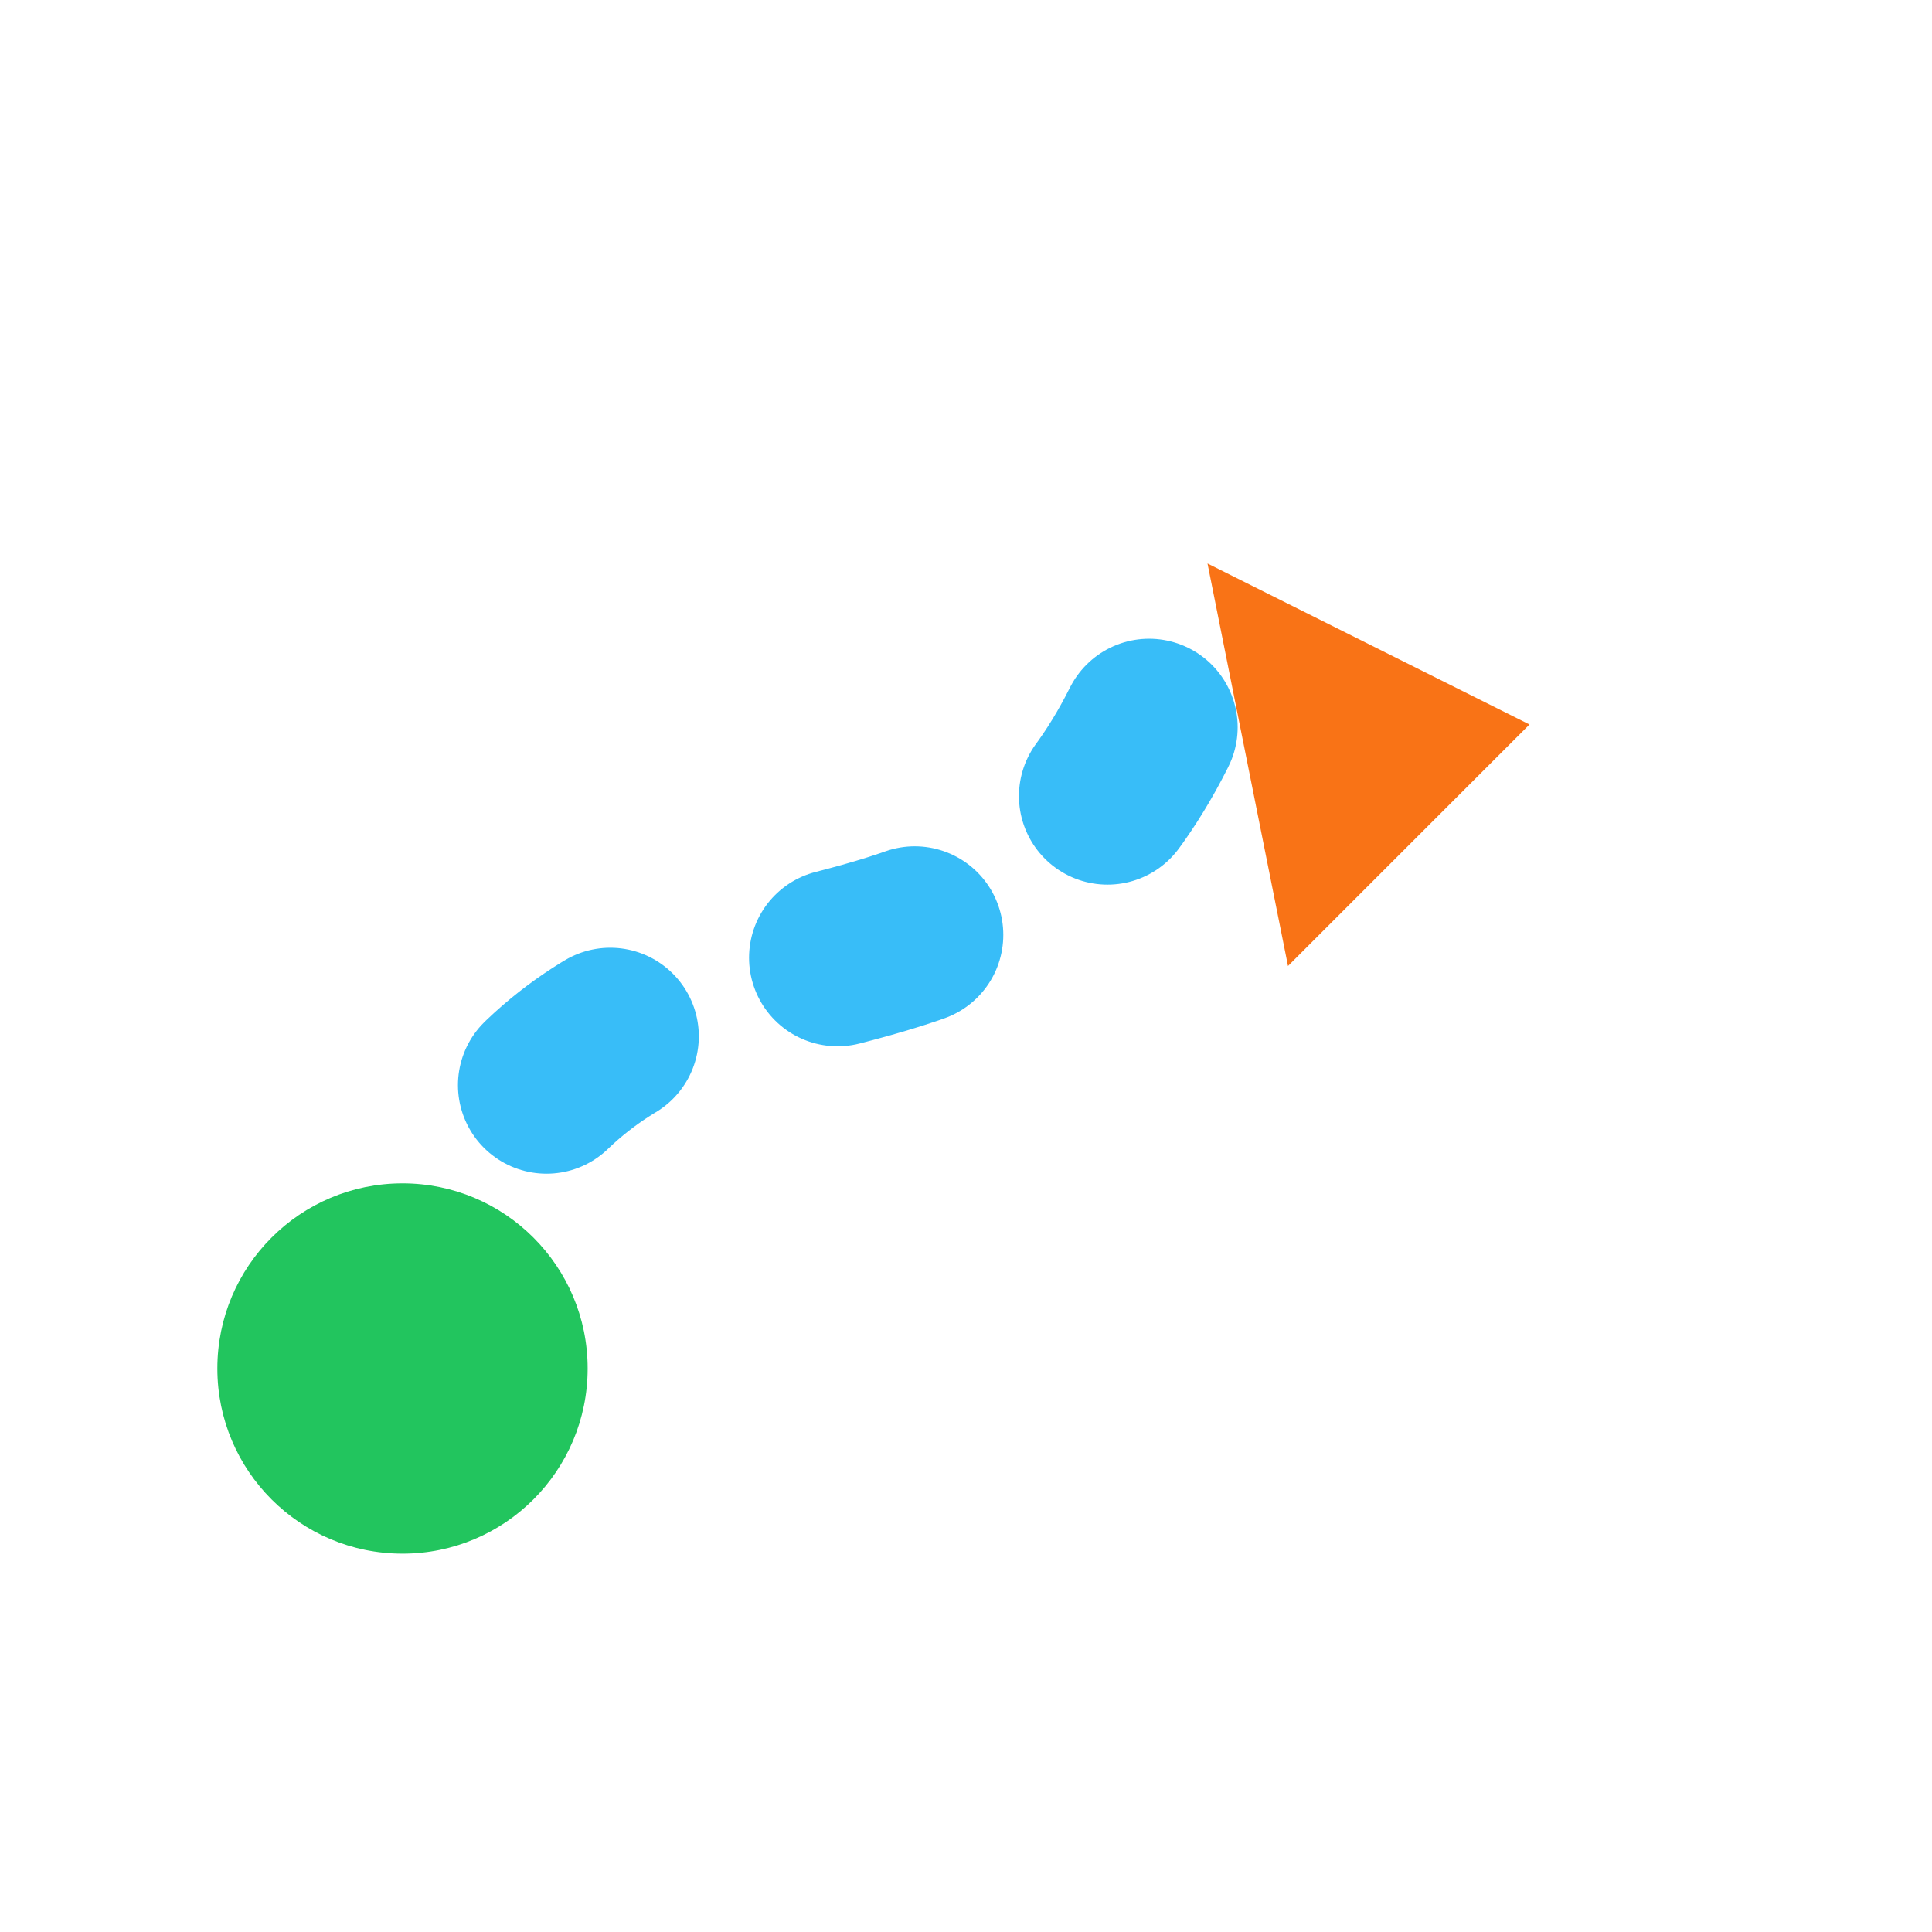
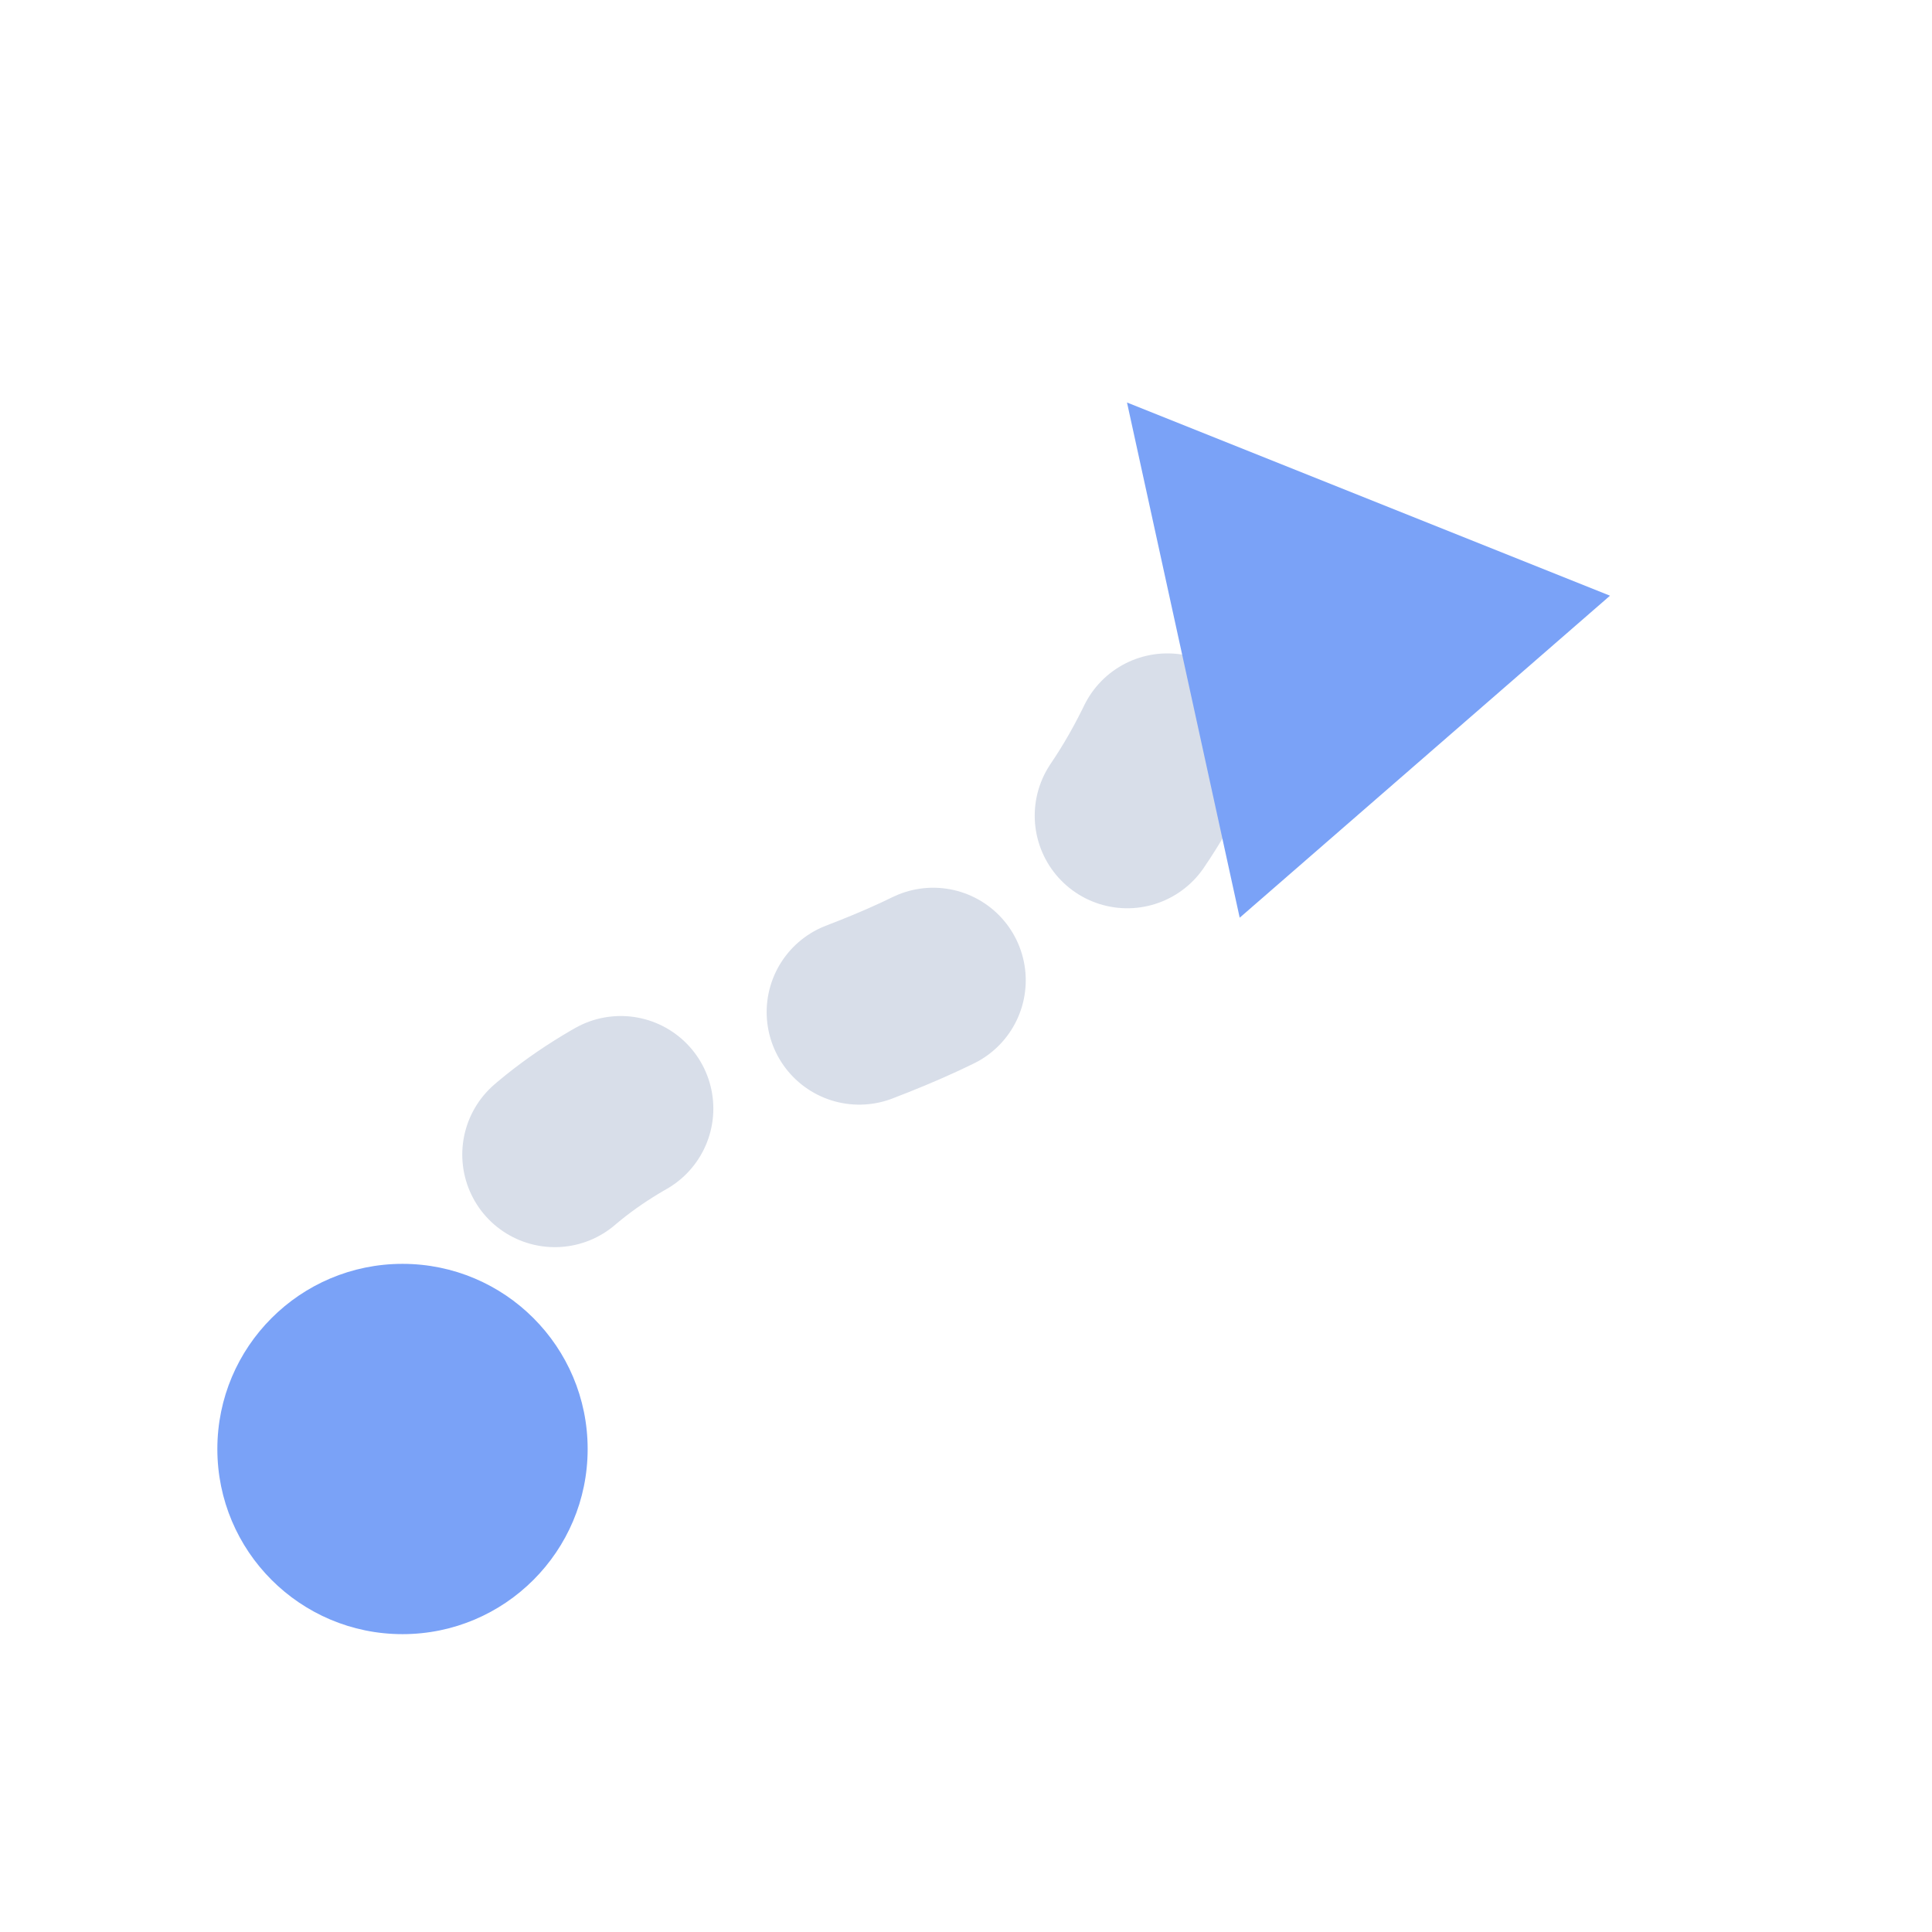
<svg xmlns="http://www.w3.org/2000/svg" width="24" height="24" viewBox="0 0 24 24">
-   <path d="M5 17C7 9 13 15 15 7" fill="none" stroke="#38BDF8" stroke-width="2.2" stroke-linecap="round" stroke-dasharray="1 3" />
-   <path d="m15 7 4 2-3 3Z" fill="#F97316" />
-   <circle cx="5" cy="17" r="2.3" fill="#22C55E" />
+   <path d="M5 18c1.4-7.2 7.8-3 10-10" fill="none" stroke="#D8DEE9" stroke-width="2.3" stroke-linecap="round" stroke-dasharray="1 3.2" />
+   <circle cx="5" cy="18" r="2.3" fill="#7AA2F7" />
+   <path d="m14 5 6 2.4-4.6 4Z" fill="#7AA2F7" />
</svg>
